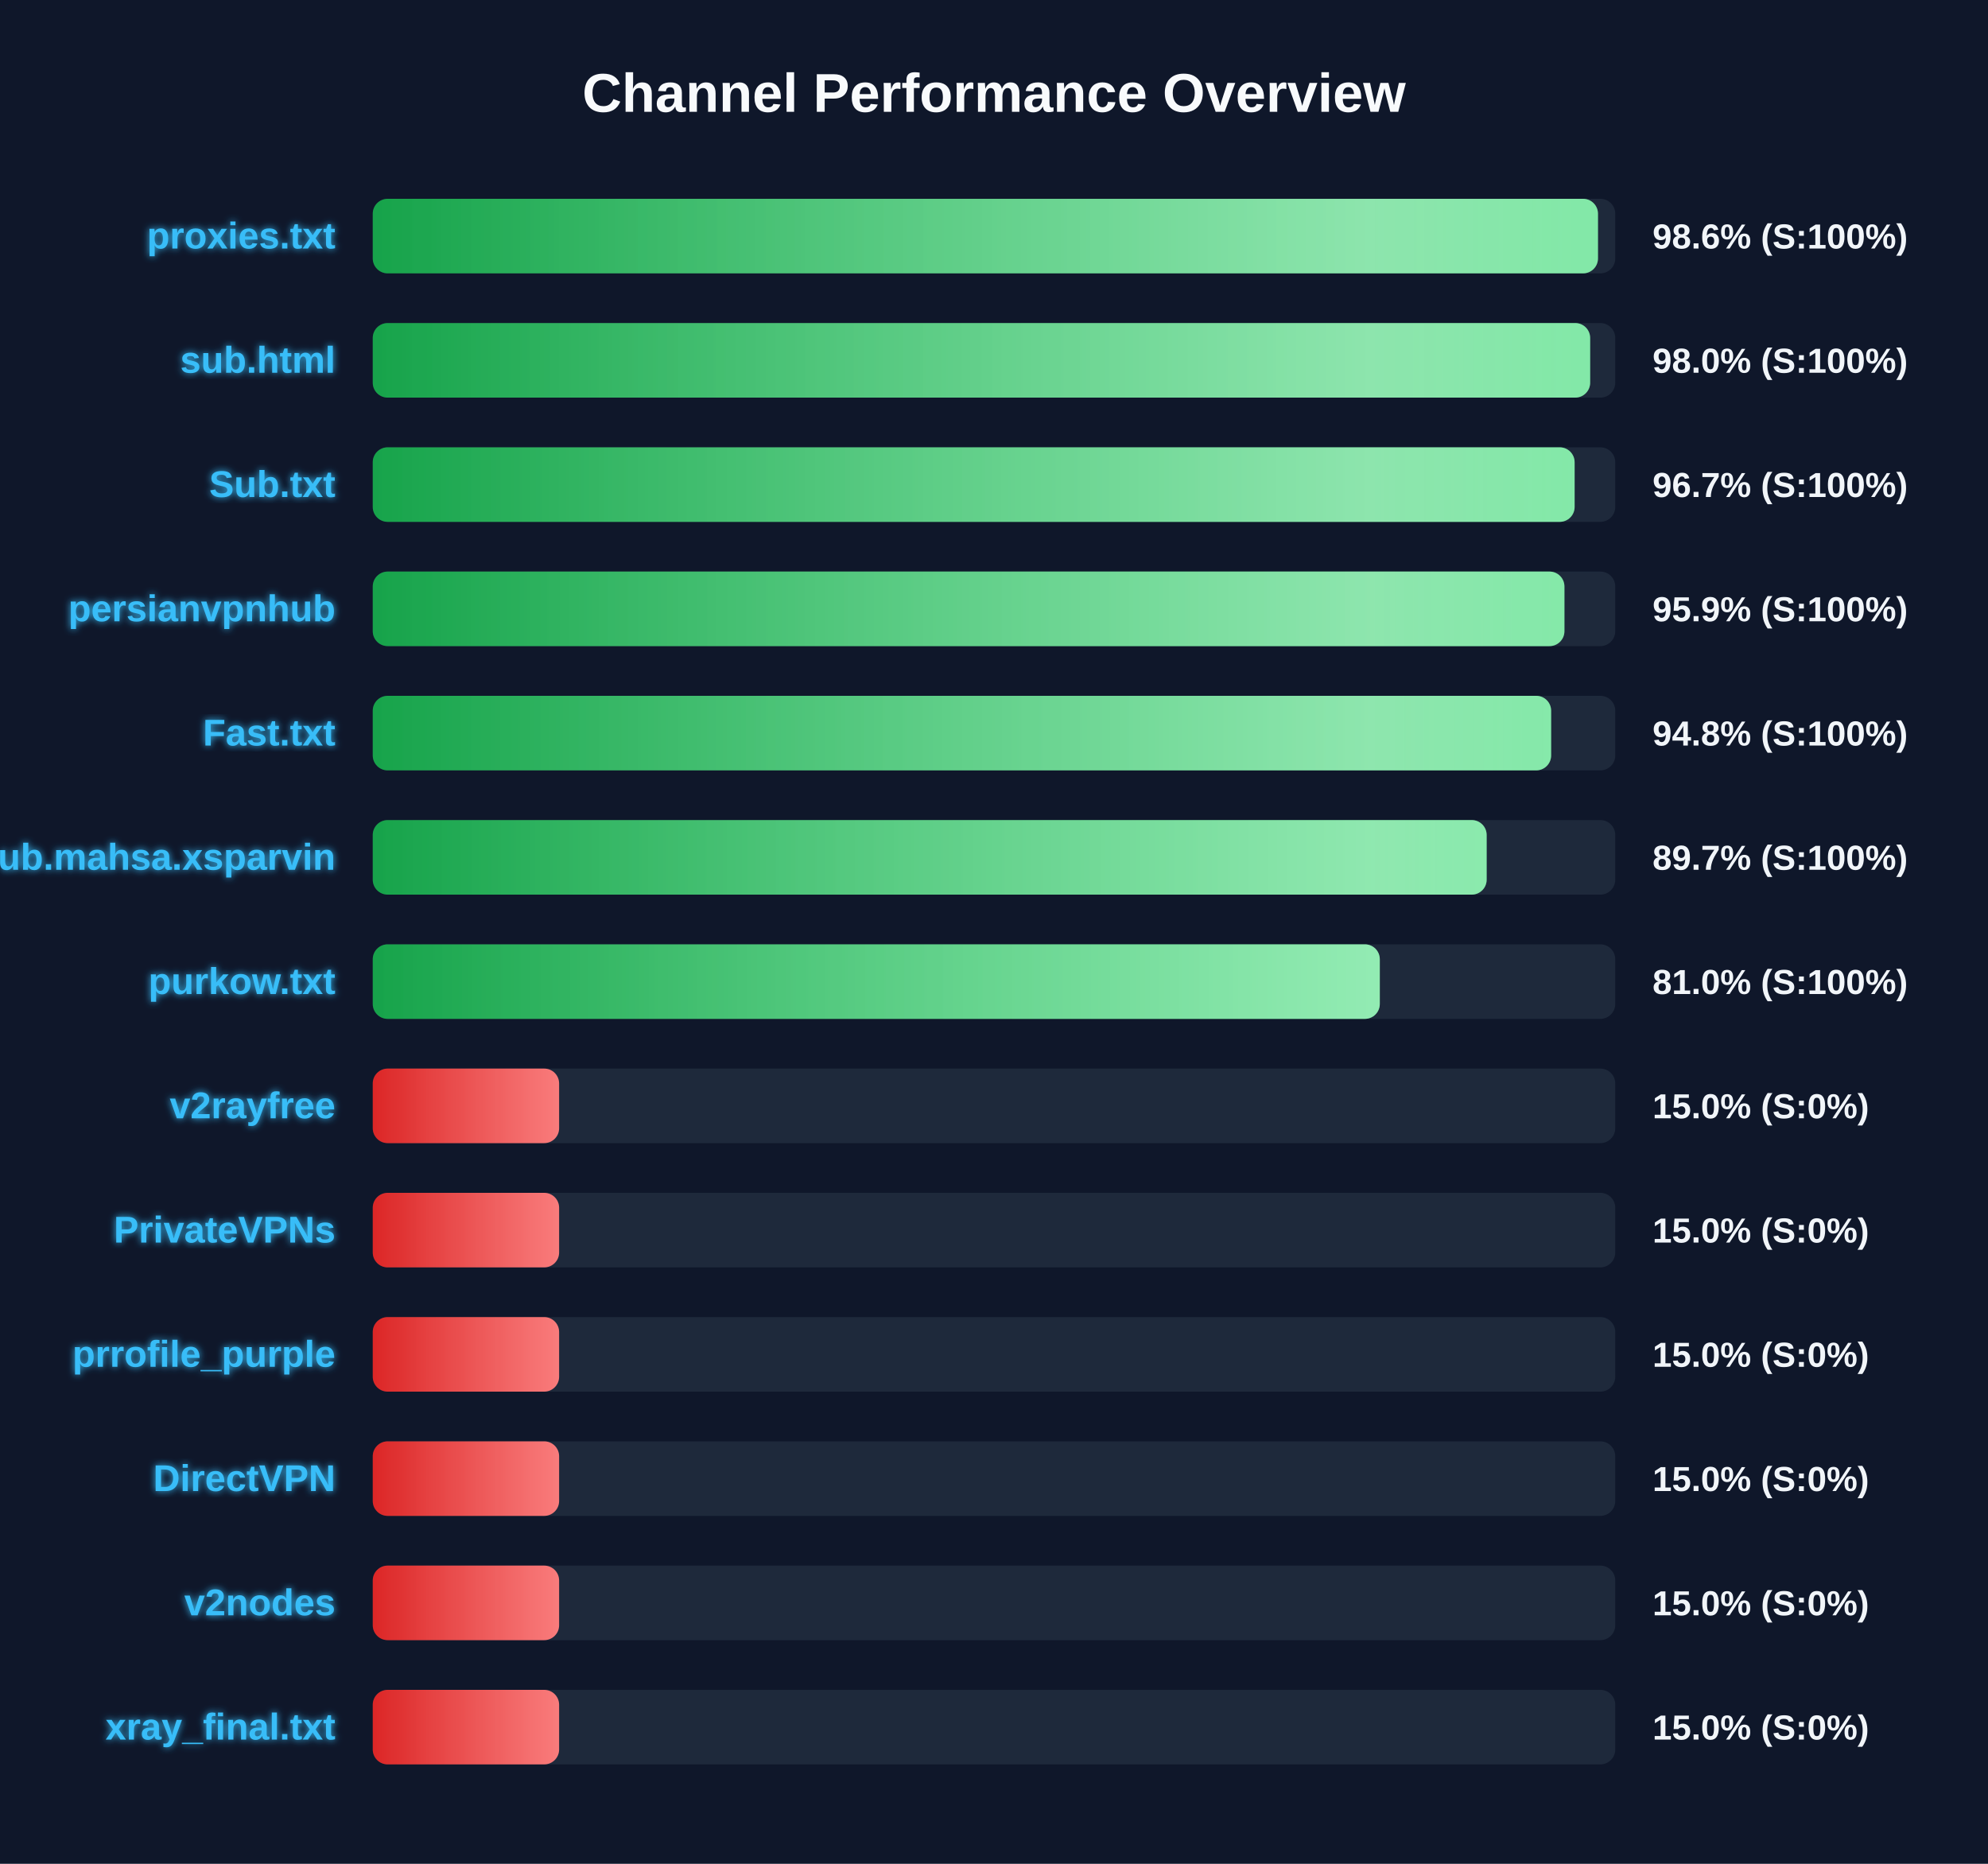
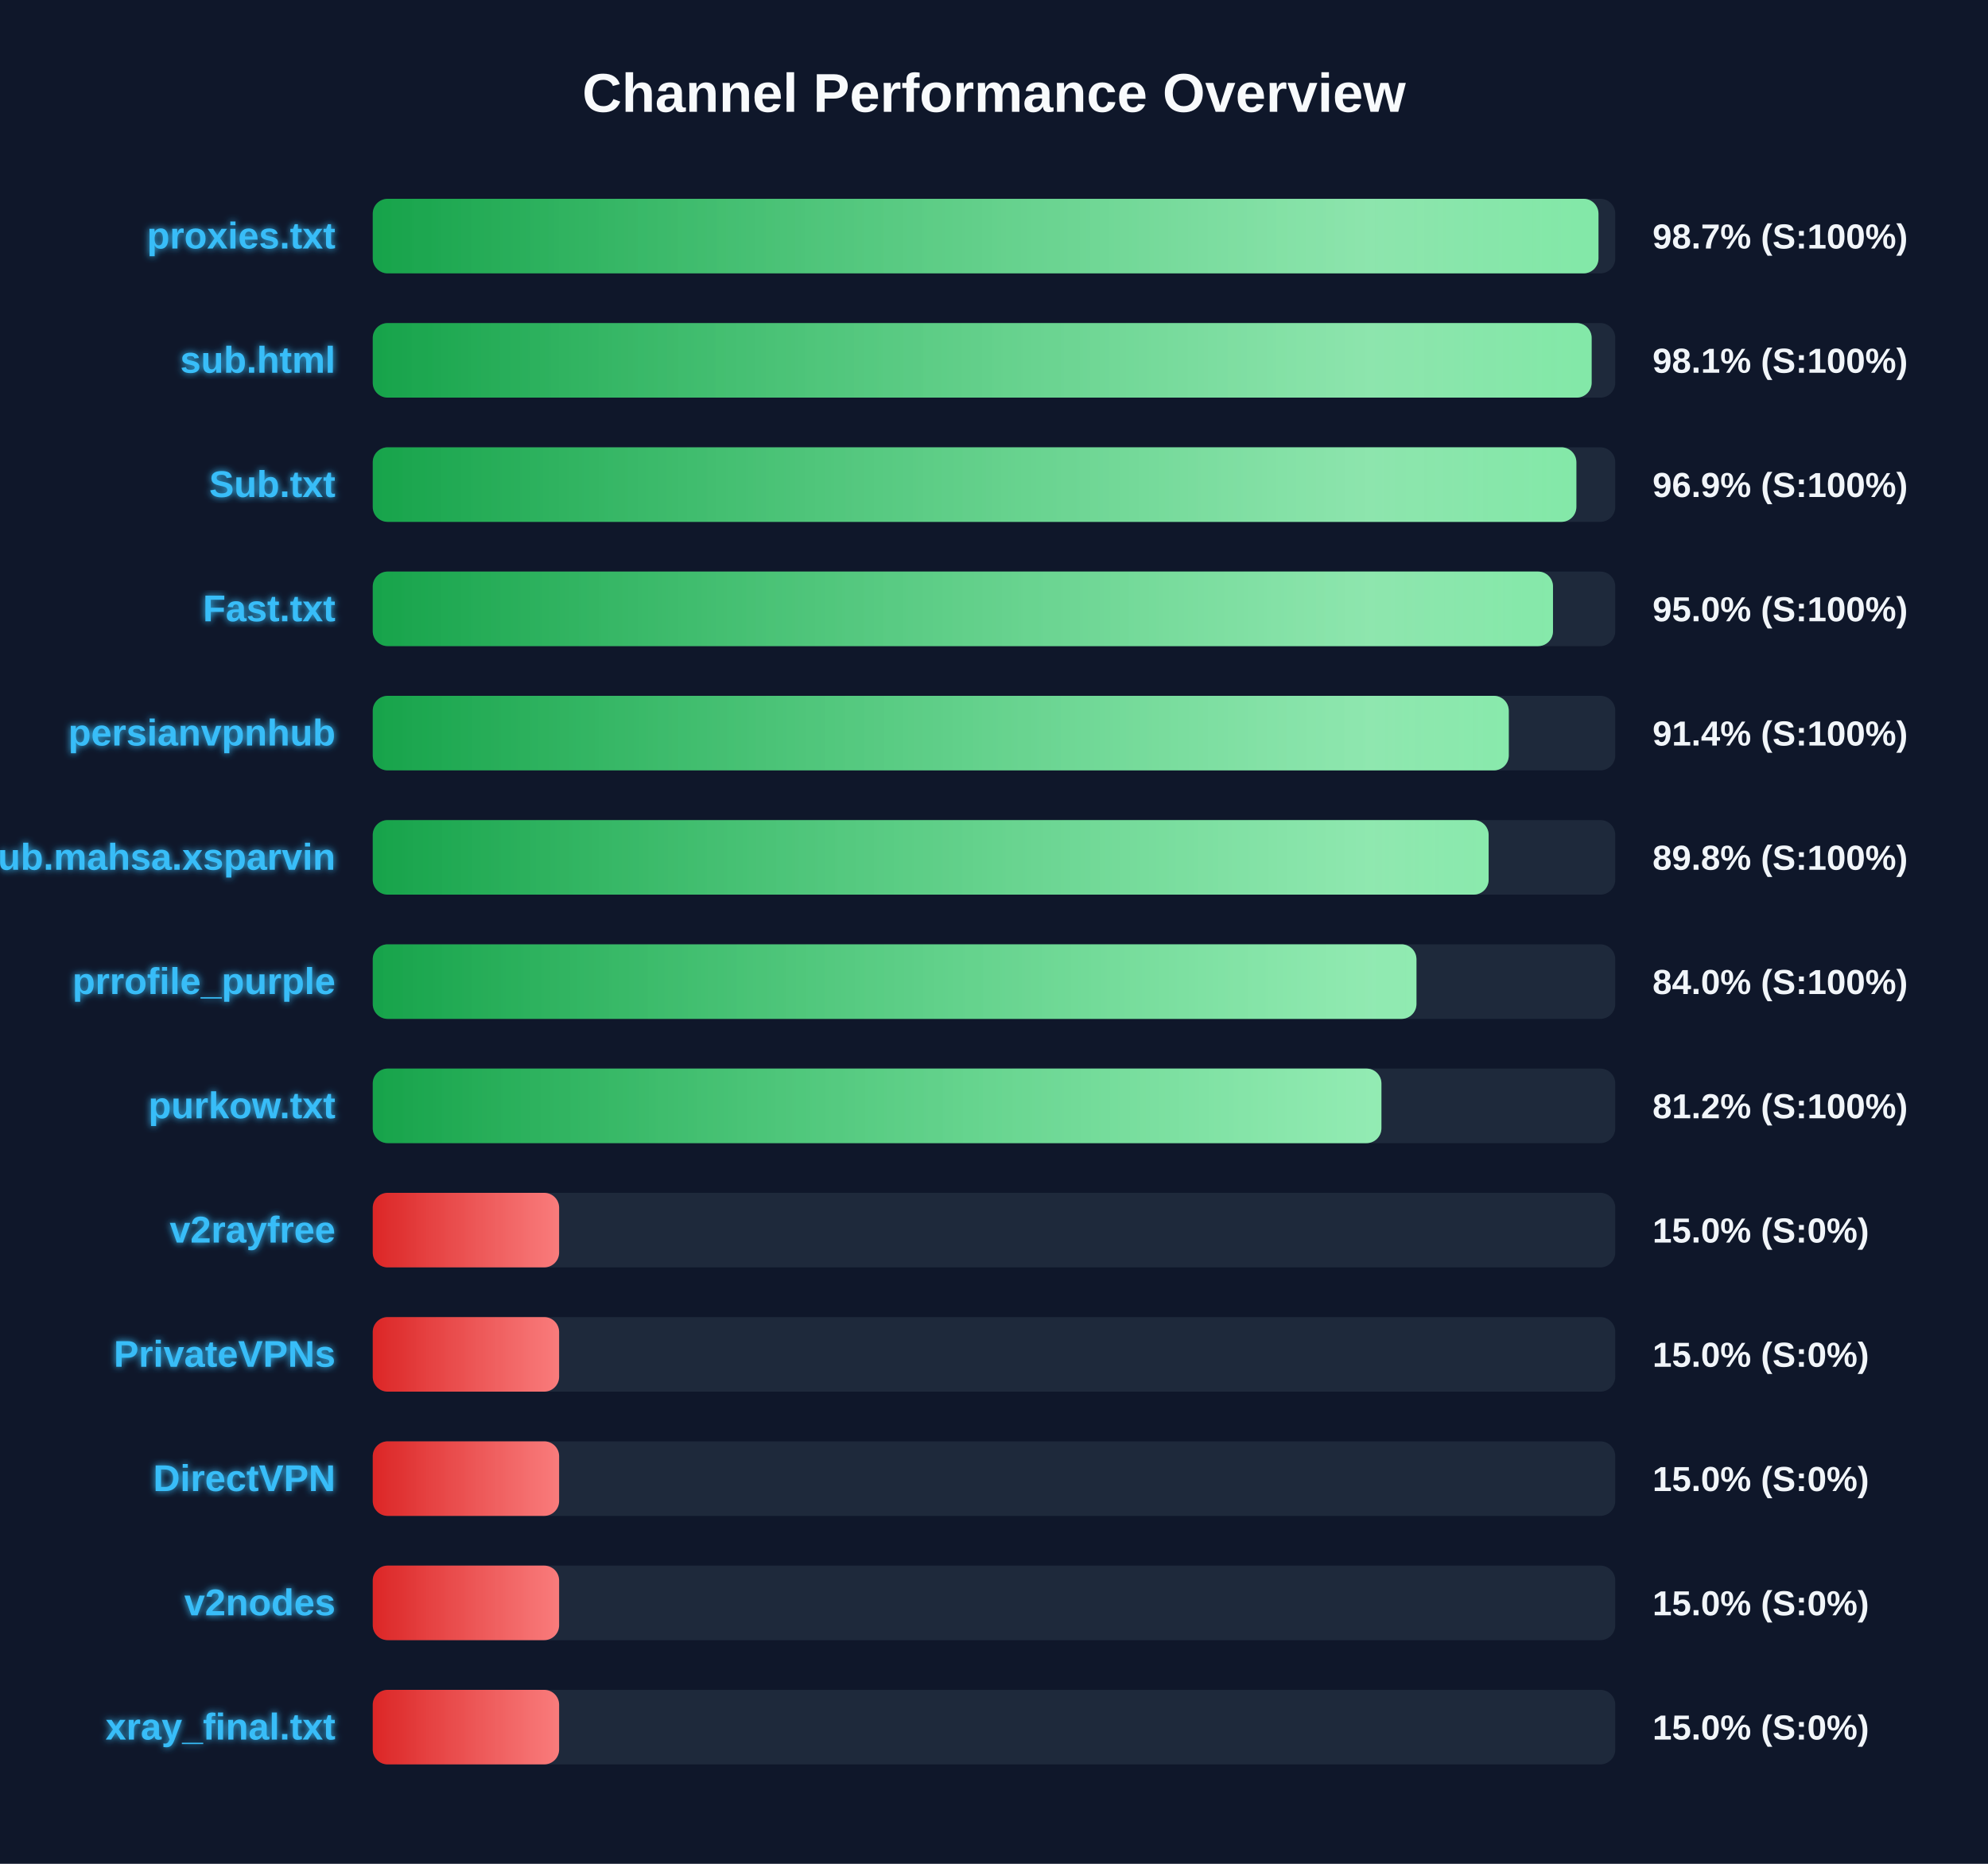
<svg xmlns="http://www.w3.org/2000/svg" width="800" height="750" version="1.1">
  <defs>
    <linearGradient id="grad-green" x1="0%" y1="0%" x2="100%" y2="0%">
      <stop offset="0%" stop-color="#16a34a" />
      <stop offset="100%" stop-color="#4ade80" />
    </linearGradient>
    <linearGradient id="grad-yellow" x1="0%" y1="0%" x2="100%" y2="0%">
      <stop offset="0%" stop-color="#ca8a04" />
      <stop offset="100%" stop-color="#fde047" />
    </linearGradient>
    <linearGradient id="grad-red" x1="0%" y1="0%" x2="100%" y2="0%">
      <stop offset="0%" stop-color="#dc2626" />
      <stop offset="100%" stop-color="#f87171" />
    </linearGradient>
    <linearGradient id="shimmer" x1="0%" y1="0%" x2="100%" y2="0%">
      <stop offset="0%" stop-color="rgba(255,255,255,0)" />
      <stop offset="50%" stop-color="rgba(255,255,255,0.4)" />
      <stop offset="100%" stop-color="rgba(255,255,255,0)" />
    </linearGradient>
    <filter id="glow" x="-20%" y="-20%" width="140%" height="140%">
      <feGaussianBlur stdDeviation="1.5" result="blur" />
      <feComposite in="SourceGraphic" in2="blur" operator="over" />
    </filter>
  </defs>
  <style>
        .bg-rect { fill: #0f172a; }
        .title { font: bold 22px 'Segoe UI', Arial, sans-serif; fill: #f8fafc; }
        .row { font: bold 15px 'Segoe UI', Arial, sans-serif; fill: #38bdf8; filter: url(#glow); }
        .score { font: bold 14px 'Segoe UI', Arial, sans-serif; fill: #f1f5f9; }
        @keyframes shimmer-anim {
            0% { transform: translateX(-100%); }
            100% { transform: translateX(200%); }
        }
        .shimmer-rect {
            animation: shimmer-anim 2.5s infinite linear;
        }
    </style>
  <rect width="100%" height="100%" class="bg-rect" />
  <text x="400" y="45" text-anchor="middle" class="title">Channel Performance Overview</text>
  <rect x="150" y="80" width="500" height="30" fill="#1e293b" rx="6" />
  <clipPath id="clip-0">
-     <rect x="150" y="80" width="493.05" height="30" rx="6" />
+     <rect x="150" y="80" width="493.25" height="30" rx="6" />
  </clipPath>
-   <rect x="150" y="80" width="493.05" height="30" fill="url(#grad-green)" rx="6" />
+   <rect x="150" y="80" width="493.25" height="30" fill="url(#grad-green)" rx="6" />
  <g clip-path="url(#clip-0)">
    <rect x="150" y="80" width="100%" height="30" fill="url(#shimmer)" class="shimmer-rect" />
  </g>
  <text x="135" y="100" text-anchor="end" class="row">proxies.txt</text>
-   <text x="665" y="100" text-anchor="start" class="score">98.6% (S:100%)</text>
+   <text x="665" y="100" text-anchor="start" class="score">98.7% (S:100%)</text>
  <rect x="150" y="130" width="500" height="30" fill="#1e293b" rx="6" />
  <clipPath id="clip-1">
-     <rect x="150" y="130" width="489.9" height="30" rx="6" />
+     <rect x="150" y="130" width="490.5" height="30" rx="6" />
  </clipPath>
-   <rect x="150" y="130" width="489.9" height="30" fill="url(#grad-green)" rx="6" />
+   <rect x="150" y="130" width="490.5" height="30" fill="url(#grad-green)" rx="6" />
  <g clip-path="url(#clip-1)">
    <rect x="150" y="130" width="100%" height="30" fill="url(#shimmer)" class="shimmer-rect" />
  </g>
  <text x="135" y="150" text-anchor="end" class="row">sub.html</text>
-   <text x="665" y="150" text-anchor="start" class="score">98.0% (S:100%)</text>
+   <text x="665" y="150" text-anchor="start" class="score">98.1% (S:100%)</text>
  <rect x="150" y="180" width="500" height="30" fill="#1e293b" rx="6" />
  <clipPath id="clip-2">
-     <rect x="150" y="180" width="483.65" height="30" rx="6" />
+     <rect x="150" y="180" width="484.35" height="30" rx="6" />
  </clipPath>
-   <rect x="150" y="180" width="483.65" height="30" fill="url(#grad-green)" rx="6" />
+   <rect x="150" y="180" width="484.35" height="30" fill="url(#grad-green)" rx="6" />
  <g clip-path="url(#clip-2)">
    <rect x="150" y="180" width="100%" height="30" fill="url(#shimmer)" class="shimmer-rect" />
  </g>
  <text x="135" y="200" text-anchor="end" class="row">Sub.txt</text>
-   <text x="665" y="200" text-anchor="start" class="score">96.7% (S:100%)</text>
+   <text x="665" y="200" text-anchor="start" class="score">96.9% (S:100%)</text>
  <rect x="150" y="230" width="500" height="30" fill="#1e293b" rx="6" />
  <clipPath id="clip-3">
-     <rect x="150" y="230" width="479.55" height="30" rx="6" />
+     <rect x="150" y="230" width="474.95" height="30" rx="6" />
  </clipPath>
-   <rect x="150" y="230" width="479.55" height="30" fill="url(#grad-green)" rx="6" />
+   <rect x="150" y="230" width="474.95" height="30" fill="url(#grad-green)" rx="6" />
  <g clip-path="url(#clip-3)">
    <rect x="150" y="230" width="100%" height="30" fill="url(#shimmer)" class="shimmer-rect" />
  </g>
-   <text x="135" y="250" text-anchor="end" class="row">persianvpnhub</text>
-   <text x="665" y="250" text-anchor="start" class="score">95.9% (S:100%)</text>
+   <text x="135" y="250" text-anchor="end" class="row">Fast.txt</text>
+   <text x="665" y="250" text-anchor="start" class="score">95.0% (S:100%)</text>
  <rect x="150" y="280" width="500" height="30" fill="#1e293b" rx="6" />
  <clipPath id="clip-4">
-     <rect x="150" y="280" width="474.2" height="30" rx="6" />
+     <rect x="150" y="280" width="457.15" height="30" rx="6" />
  </clipPath>
-   <rect x="150" y="280" width="474.2" height="30" fill="url(#grad-green)" rx="6" />
+   <rect x="150" y="280" width="457.15" height="30" fill="url(#grad-green)" rx="6" />
  <g clip-path="url(#clip-4)">
    <rect x="150" y="280" width="100%" height="30" fill="url(#shimmer)" class="shimmer-rect" />
  </g>
-   <text x="135" y="300" text-anchor="end" class="row">Fast.txt</text>
-   <text x="665" y="300" text-anchor="start" class="score">94.8% (S:100%)</text>
+   <text x="135" y="300" text-anchor="end" class="row">persianvpnhub</text>
+   <text x="665" y="300" text-anchor="start" class="score">91.4% (S:100%)</text>
  <rect x="150" y="330" width="500" height="30" fill="#1e293b" rx="6" />
  <clipPath id="clip-5">
-     <rect x="150" y="330" width="448.25" height="30" rx="6" />
+     <rect x="150" y="330" width="449.05" height="30" rx="6" />
  </clipPath>
-   <rect x="150" y="330" width="448.25" height="30" fill="url(#grad-green)" rx="6" />
+   <rect x="150" y="330" width="449.05" height="30" fill="url(#grad-green)" rx="6" />
  <g clip-path="url(#clip-5)">
    <rect x="150" y="330" width="100%" height="30" fill="url(#shimmer)" class="shimmer-rect" />
  </g>
  <text x="135" y="350" text-anchor="end" class="row">Sub.mahsa.xsparvin</text>
-   <text x="665" y="350" text-anchor="start" class="score">89.7% (S:100%)</text>
+   <text x="665" y="350" text-anchor="start" class="score">89.8% (S:100%)</text>
  <rect x="150" y="380" width="500" height="30" fill="#1e293b" rx="6" />
  <clipPath id="clip-6">
-     <rect x="150" y="380" width="405.25" height="30" rx="6" />
+     <rect x="150" y="380" width="420.0" height="30" rx="6" />
  </clipPath>
-   <rect x="150" y="380" width="405.25" height="30" fill="url(#grad-green)" rx="6" />
+   <rect x="150" y="380" width="420.0" height="30" fill="url(#grad-green)" rx="6" />
  <g clip-path="url(#clip-6)">
    <rect x="150" y="380" width="100%" height="30" fill="url(#shimmer)" class="shimmer-rect" />
  </g>
-   <text x="135" y="400" text-anchor="end" class="row">purkow.txt</text>
-   <text x="665" y="400" text-anchor="start" class="score">81.0% (S:100%)</text>
+   <text x="135" y="400" text-anchor="end" class="row">prrofile_purple</text>
+   <text x="665" y="400" text-anchor="start" class="score">84.0% (S:100%)</text>
  <rect x="150" y="430" width="500" height="30" fill="#1e293b" rx="6" />
  <clipPath id="clip-7">
-     <rect x="150" y="430" width="75.0" height="30" rx="6" />
+     <rect x="150" y="430" width="405.9" height="30" rx="6" />
  </clipPath>
-   <rect x="150" y="430" width="75.0" height="30" fill="url(#grad-red)" rx="6" />
+   <rect x="150" y="430" width="405.9" height="30" fill="url(#grad-green)" rx="6" />
  <g clip-path="url(#clip-7)">
    <rect x="150" y="430" width="100%" height="30" fill="url(#shimmer)" class="shimmer-rect" />
  </g>
-   <text x="135" y="450" text-anchor="end" class="row">v2rayfree</text>
-   <text x="665" y="450" text-anchor="start" class="score">15.0% (S:0%)</text>
+   <text x="135" y="450" text-anchor="end" class="row">purkow.txt</text>
+   <text x="665" y="450" text-anchor="start" class="score">81.2% (S:100%)</text>
  <rect x="150" y="480" width="500" height="30" fill="#1e293b" rx="6" />
  <clipPath id="clip-8">
    <rect x="150" y="480" width="75.0" height="30" rx="6" />
  </clipPath>
  <rect x="150" y="480" width="75.0" height="30" fill="url(#grad-red)" rx="6" />
  <g clip-path="url(#clip-8)">
    <rect x="150" y="480" width="100%" height="30" fill="url(#shimmer)" class="shimmer-rect" />
  </g>
-   <text x="135" y="500" text-anchor="end" class="row">PrivateVPNs</text>
+   <text x="135" y="500" text-anchor="end" class="row">v2rayfree</text>
  <text x="665" y="500" text-anchor="start" class="score">15.0% (S:0%)</text>
  <rect x="150" y="530" width="500" height="30" fill="#1e293b" rx="6" />
  <clipPath id="clip-9">
    <rect x="150" y="530" width="75.0" height="30" rx="6" />
  </clipPath>
  <rect x="150" y="530" width="75.0" height="30" fill="url(#grad-red)" rx="6" />
  <g clip-path="url(#clip-9)">
    <rect x="150" y="530" width="100%" height="30" fill="url(#shimmer)" class="shimmer-rect" />
  </g>
-   <text x="135" y="550" text-anchor="end" class="row">prrofile_purple</text>
+   <text x="135" y="550" text-anchor="end" class="row">PrivateVPNs</text>
  <text x="665" y="550" text-anchor="start" class="score">15.0% (S:0%)</text>
  <rect x="150" y="580" width="500" height="30" fill="#1e293b" rx="6" />
  <clipPath id="clip-10">
    <rect x="150" y="580" width="75.0" height="30" rx="6" />
  </clipPath>
  <rect x="150" y="580" width="75.0" height="30" fill="url(#grad-red)" rx="6" />
  <g clip-path="url(#clip-10)">
    <rect x="150" y="580" width="100%" height="30" fill="url(#shimmer)" class="shimmer-rect" />
  </g>
  <text x="135" y="600" text-anchor="end" class="row">DirectVPN</text>
  <text x="665" y="600" text-anchor="start" class="score">15.0% (S:0%)</text>
  <rect x="150" y="630" width="500" height="30" fill="#1e293b" rx="6" />
  <clipPath id="clip-11">
    <rect x="150" y="630" width="75.0" height="30" rx="6" />
  </clipPath>
  <rect x="150" y="630" width="75.0" height="30" fill="url(#grad-red)" rx="6" />
  <g clip-path="url(#clip-11)">
    <rect x="150" y="630" width="100%" height="30" fill="url(#shimmer)" class="shimmer-rect" />
  </g>
  <text x="135" y="650" text-anchor="end" class="row">v2nodes</text>
  <text x="665" y="650" text-anchor="start" class="score">15.0% (S:0%)</text>
  <rect x="150" y="680" width="500" height="30" fill="#1e293b" rx="6" />
  <clipPath id="clip-12">
    <rect x="150" y="680" width="75.0" height="30" rx="6" />
  </clipPath>
  <rect x="150" y="680" width="75.0" height="30" fill="url(#grad-red)" rx="6" />
  <g clip-path="url(#clip-12)">
    <rect x="150" y="680" width="100%" height="30" fill="url(#shimmer)" class="shimmer-rect" />
  </g>
  <text x="135" y="700" text-anchor="end" class="row">xray_final.txt</text>
  <text x="665" y="700" text-anchor="start" class="score">15.0% (S:0%)</text>
</svg>
